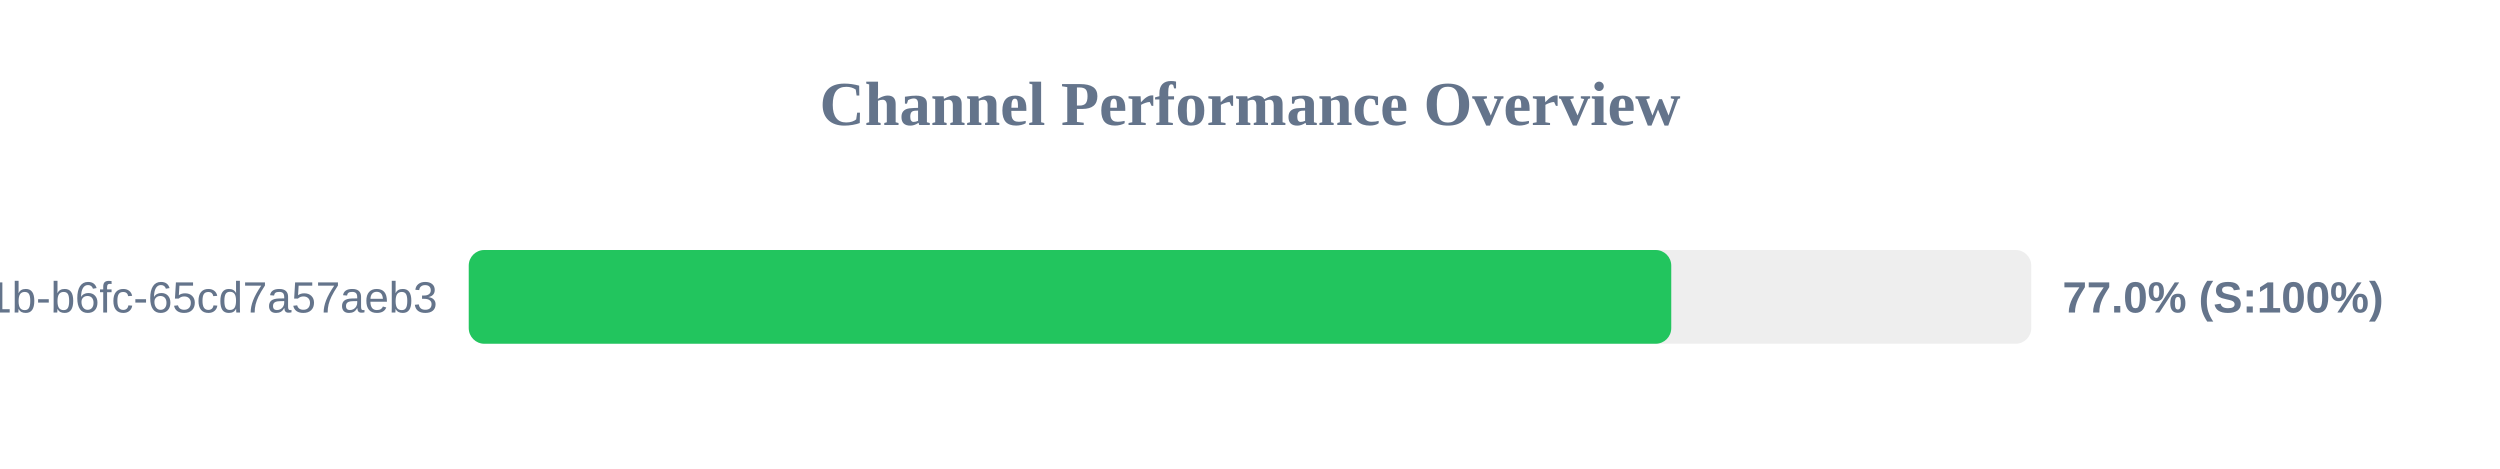
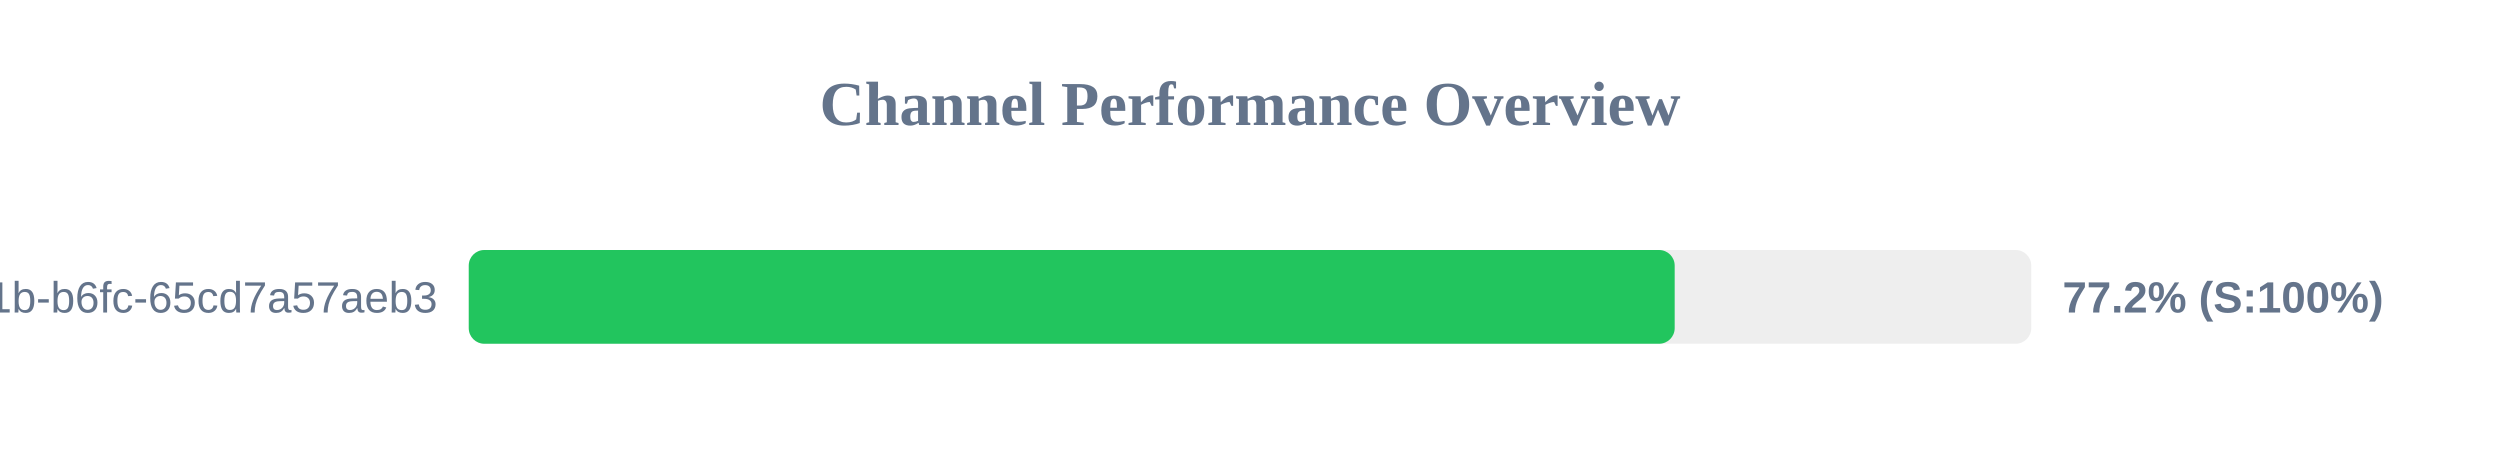
<svg xmlns="http://www.w3.org/2000/svg" width="800" height="150" version="1.1">
  <style>
        .row { font: 14px Arial; fill: #64748b; }
        .score { font: bold 14px Arial; fill: #64748b; }
    </style>
  <text x="400" y="40" text-anchor="middle" font-size="20px" font-weight="bold" fill="#64748b">Channel Performance Overview</text>
  <rect x="150" y="80" width="500" height="30" fill="#eee" rx="5" />
-   <rect x="150" y="80" width="384.8" height="30" fill="#22c55e" rx="5" />
+   <rect x="150" y="80" width="385.9" height="30" fill="#22c55e" rx="5" />
  <text x="140" y="100" text-anchor="end" class="row">?uuid=9c859345-959f-491b-b6fc-65cd7a57aeb3</text>
-   <text x="660" y="100" text-anchor="start" class="score">77.0% (S:100%)</text>
+   <text x="660" y="100" text-anchor="start" class="score">77.2% (S:100%)</text>
</svg>
